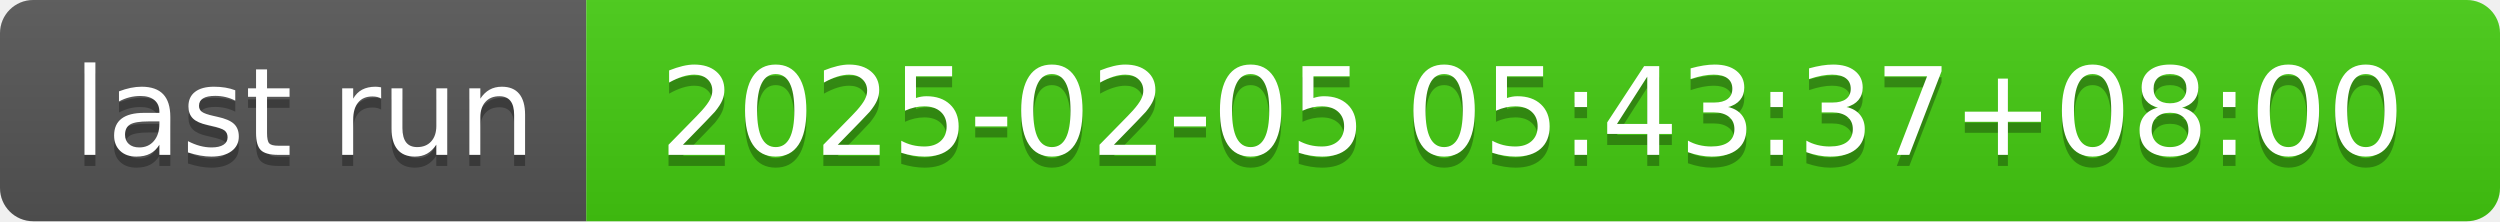
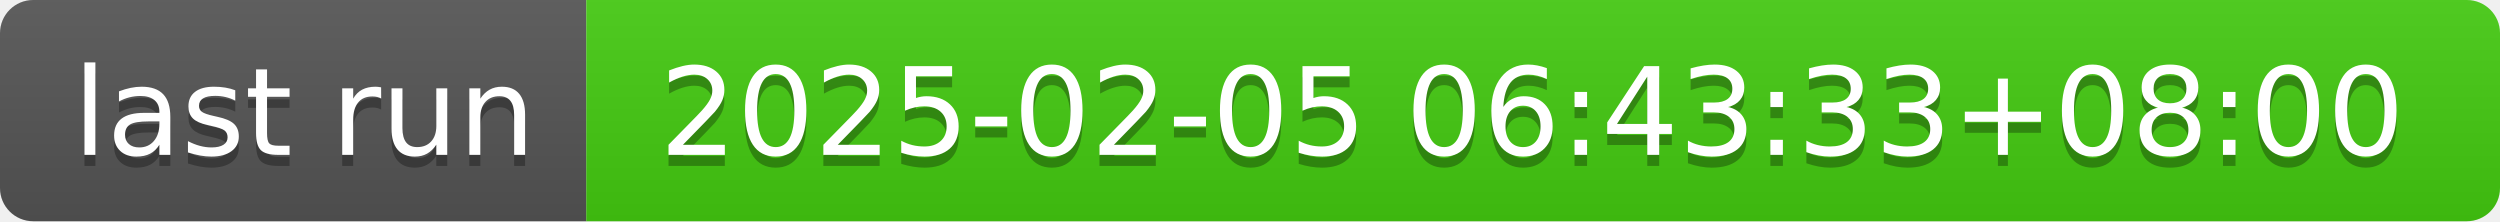
- <svg xmlns="http://www.w3.org/2000/svg" width="226" height="20" role="img" aria-label="last run: 2025-02-05 05:43:37+08:00">
+ <svg xmlns="http://www.w3.org/2000/svg" width="226" height="20" role="img" aria-label="last run: 2025-02-05 06:43:33+08:00">
  <linearGradient id="s" x2="0" y2="100%">
    <stop offset="0" stop-color="#bbb" stop-opacity=".1" />
    <stop offset="1" stop-opacity=".1" />
  </linearGradient>
  <clipPath id="r">
    <rect width="226" height="20" rx="3" fill="#fff" />
  </clipPath>
  <g clip-path="url(#r)">
    <rect width="53" height="20" fill="#555" />
    <rect x="53" width="173" height="20" fill="#4c1" />
    <rect width="226" height="20" fill="url(#s)" />
  </g>
  <g fill="#fff" text-anchor="middle" font-family="Verdana,Geneva,DejaVu Sans,sans-serif" text-rendering="geometricPrecision" font-size="110">
    <text aria-hidden="true" x="275" y="150" fill="#010101" fill-opacity=".3" transform="scale(.1)" textLength="430">last run</text>
    <text x="275" y="140" transform="scale(.1)" fill="#fff" textLength="430">last run</text>
-     <text aria-hidden="true" x="1385" y="150" fill="#010101" fill-opacity=".3" transform="scale(.1)" textLength="1630">2025-02-05 05:43:37+08:00</text>
-     <text x="1385" y="140" transform="scale(.1)" fill="#fff" textLength="1630">2025-02-05 05:43:37+08:00</text>
+     <text aria-hidden="true" x="1385" y="150" fill="#010101" fill-opacity=".3" transform="scale(.1)" textLength="1630">2025-02-05 06:43:33+08:00</text>
+     <text x="1385" y="140" transform="scale(.1)" fill="#fff" textLength="1630">2025-02-05 06:43:33+08:00</text>
  </g>
</svg>
